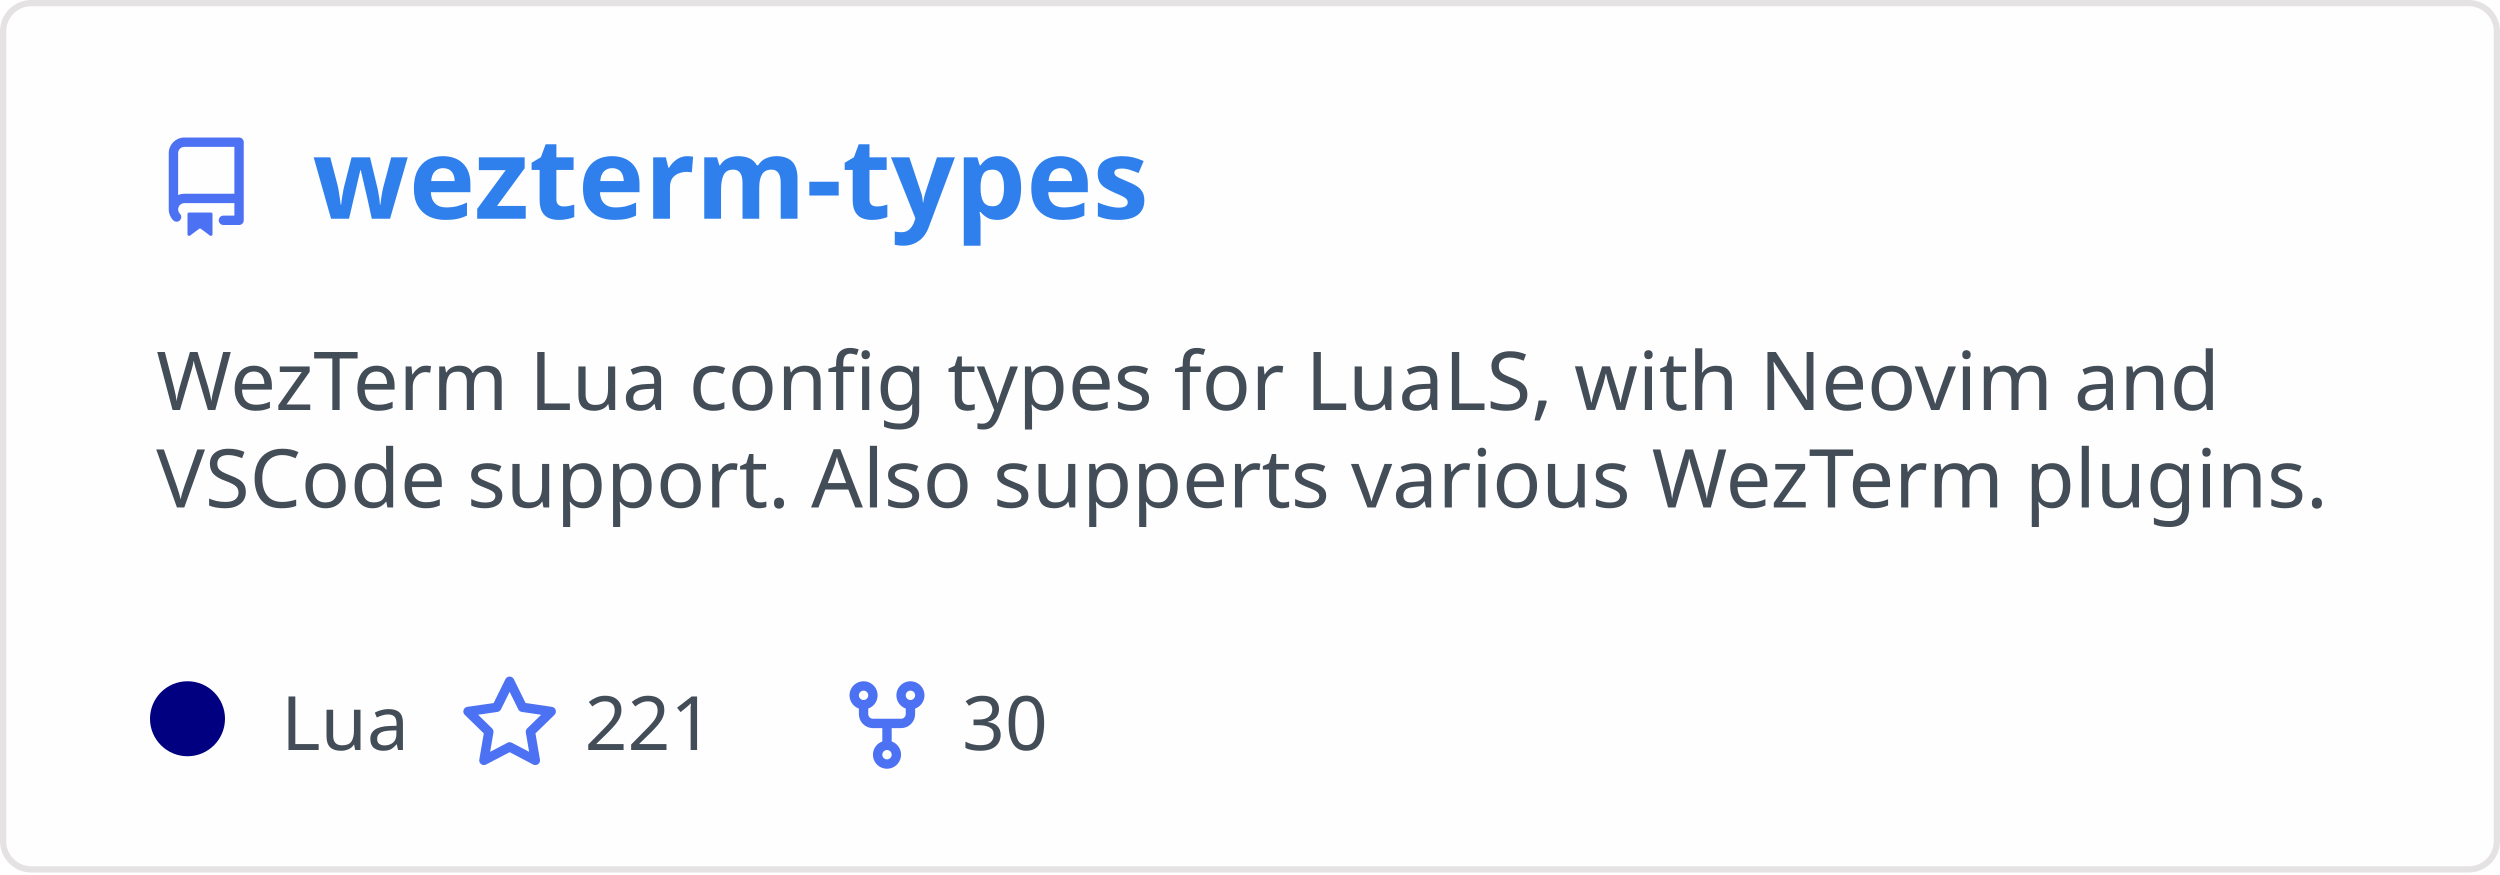
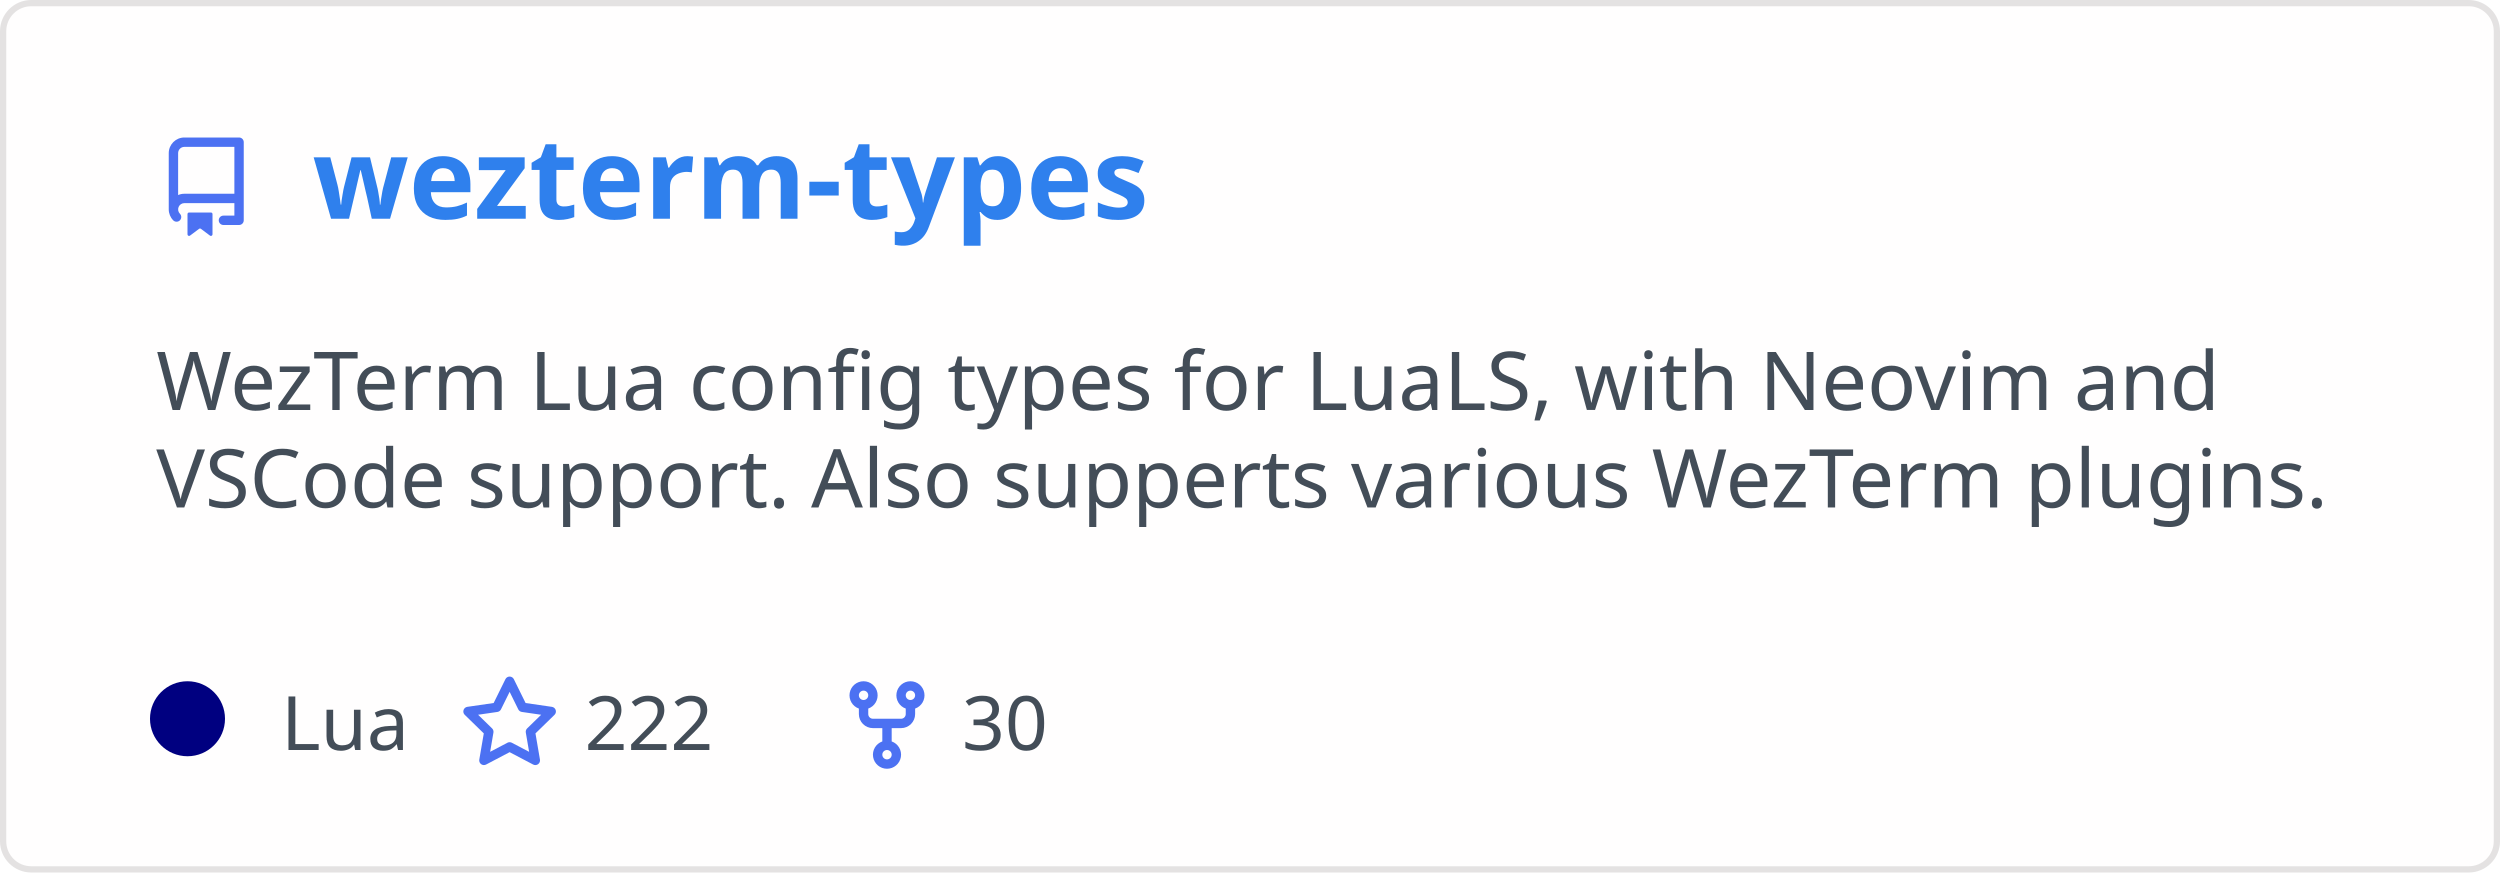
<svg xmlns="http://www.w3.org/2000/svg" width="400" height="140" viewBox="0 0 400 140" fill="none" role="img" aria-labelledby="descId">
  <style>
          .header {
            font: 600 18px 'Segoe UI', Ubuntu, Sans-Serif;
            fill: #2f80ed;
            animation: fadeInAnimation 0.8s ease-in-out forwards;
          }
          @supports(-moz-appearance: auto) {
            /* Selector detects Firefox */
            .header { font-size: 15.5px; }
          }
          
    .description {
      font: 400 13px 'Segoe UI', Ubuntu, Sans-Serif;fill: #434d58;
      
    }
    .gray { font: 400 12px 'Segoe UI', Ubuntu, Sans-Serif; fill: #434d58 }
    .badge { font: 600 11px 'Segoe UI', Ubuntu, Sans-Serif; }
    .badge rect { opacity: 0.2; stroke: #434d58 }
    .badge text { fill: #434d58 }

    .stat { font: 400 12px 'Segoe UI', Ubuntu, Sans-Serif; fill: #434d58 }
    .stagger {
      opacity: 0;
      animation: fadeInAnimation 0.3s ease-in-out forwards;
    }
    .not_bold { font-weight: 400 }
    .bold { font-weight: 700 }
    .icon {
      fill: #4c71f2;
      display: block;
    }
  
          

          
      /* Animations */
      @keyframes scaleInAnimation {
        from {
          transform: translate(-5px, 5px) scale(0);
        }
        to {
          transform: translate(-5px, 5px) scale(1);
        }
      }
      @keyframes fadeInAnimation {
        from {
          opacity: 0;
        }
        to {
          opacity: 1;
        }
      }
    
          * { animation-duration: 0s !important; animation-delay: 0s !important; }
        </style>
  <defs>
          
          
        </defs>
  <rect data-testid="card-bg" class="card-bg" x="0.5" y="0.5" rx="4.5" height="99%" stroke="#e4e2e2" width="399" fill="#fffefe" stroke-opacity="1" />
  <g data-testid="card-title" transform="translate(25, 35)">
    <g transform="translate(0, 0)">
      <svg class="icon" x="0" y="-13" viewBox="0 0 16 16" version="1.1" width="16" height="16">
        <path fill-rule="evenodd" d="M2 2.5A2.5 2.5 0 014.5 0h8.75a.75.75 0 01.75.75v12.5a.75.75 0 01-.75.75h-2.5a.75.75 0 110-1.5h1.75v-2h-8a1 1 0 00-.714 1.7.75.75 0 01-1.072 1.05A2.495 2.495 0 012 11.5v-9zm10.5-1V9h-8c-.356 0-.694.074-1 .208V2.5a1 1 0 011-1h8zM5 12.25v3.25a.25.25 0 00.4.2l1.45-1.087a.25.25 0 01.3 0L8.6 15.7a.25.25 0 00.4-.2v-3.25a.25.25 0 00-.25-.25h-3.5a.25.25 0 00-.25.25z" />
      </svg>
    </g>
    <g transform="translate(25, 0)">
      <text x="0" y="0" class="header" data-testid="header">wezterm-types</text>
    </g>
  </g>
  <g data-testid="main-card-body" transform="translate(0, 55)">
    <text class="description" x="25" y="-5">
      <tspan dy="1.2em" x="25">WezTerm Lua config types for LuaLS, with Neovim and</tspan>
      <tspan dy="1.2em" x="25">VSCode support. Also supperts various WezTerm plugins.</tspan>
    </text>
    <g transform="translate(30, 65)">
      <g transform="translate(0, 0)">
        <g data-testid="primary-lang">
          <circle data-testid="lang-color" cx="0" cy="-5" r="6" fill="#000080" />
          <text data-testid="lang-name" class="gray" x="15">Lua</text>
        </g>
      </g>
      <g transform="translate(43.54, 0)">
        <g transform="translate(0, 0)">
          <svg class="icon" y="-12" viewBox="0 0 16 16" version="1.1" width="16" height="16">
            <path fill-rule="evenodd" d="M8 .25a.75.75 0 01.673.418l1.882 3.815 4.21.612a.75.75 0 01.416 1.279l-3.046 2.97.719 4.192a.75.75 0 01-1.088.791L8 12.347l-3.766 1.98a.75.75 0 01-1.088-.79l.72-4.194L.818 6.374a.75.75 0 01.416-1.28l4.21-.611L7.327.668A.75.75 0 018 .25zm0 2.445L6.615 5.5a.75.75 0 01-.564.41l-3.097.45 2.24 2.184a.75.75 0 01.216.664l-.528 3.084 2.769-1.456a.75.75 0 01.698 0l2.77 1.456-.53-3.084a.75.75 0 01.216-.664l2.24-2.183-3.096-.45a.75.75 0 01-.564-.41L8 2.694v.001z" />
          </svg>
        </g>
        <g transform="translate(20, 0)">
-           <text data-testid="stargazers" class="gray">221</text>
+           <text data-testid="stargazers" class="gray">222</text>
        </g>
      </g>
      <g transform="translate(103.92, 0)">
        <g transform="translate(0, 0)">
          <svg class="icon" y="-12" viewBox="0 0 16 16" version="1.1" width="16" height="16">
            <path fill-rule="evenodd" d="M5 3.25a.75.75 0 11-1.5 0 .75.75 0 011.5 0zm0 2.122a2.25 2.25 0 10-1.5 0v.878A2.25 2.25 0 005.75 8.5h1.5v2.128a2.251 2.251 0 101.5 0V8.5h1.5a2.25 2.25 0 002.25-2.25v-.878a2.25 2.25 0 10-1.5 0v.878a.75.75 0 01-.75.75h-4.5A.75.75 0 015 6.25v-.878zm3.75 7.378a.75.75 0 11-1.5 0 .75.75 0 011.5 0zm3-8.75a.75.75 0 100-1.5.75.75 0 000 1.5z" />
          </svg>
        </g>
        <g transform="translate(20, 0)">
          <text data-testid="forkcount" class="gray">30</text>
        </g>
      </g>
    </g>
    <svg x="0" y="0">
      <g transform="translate(-3, 88)">
      
    </g>
    </svg>
  </g>
</svg>
